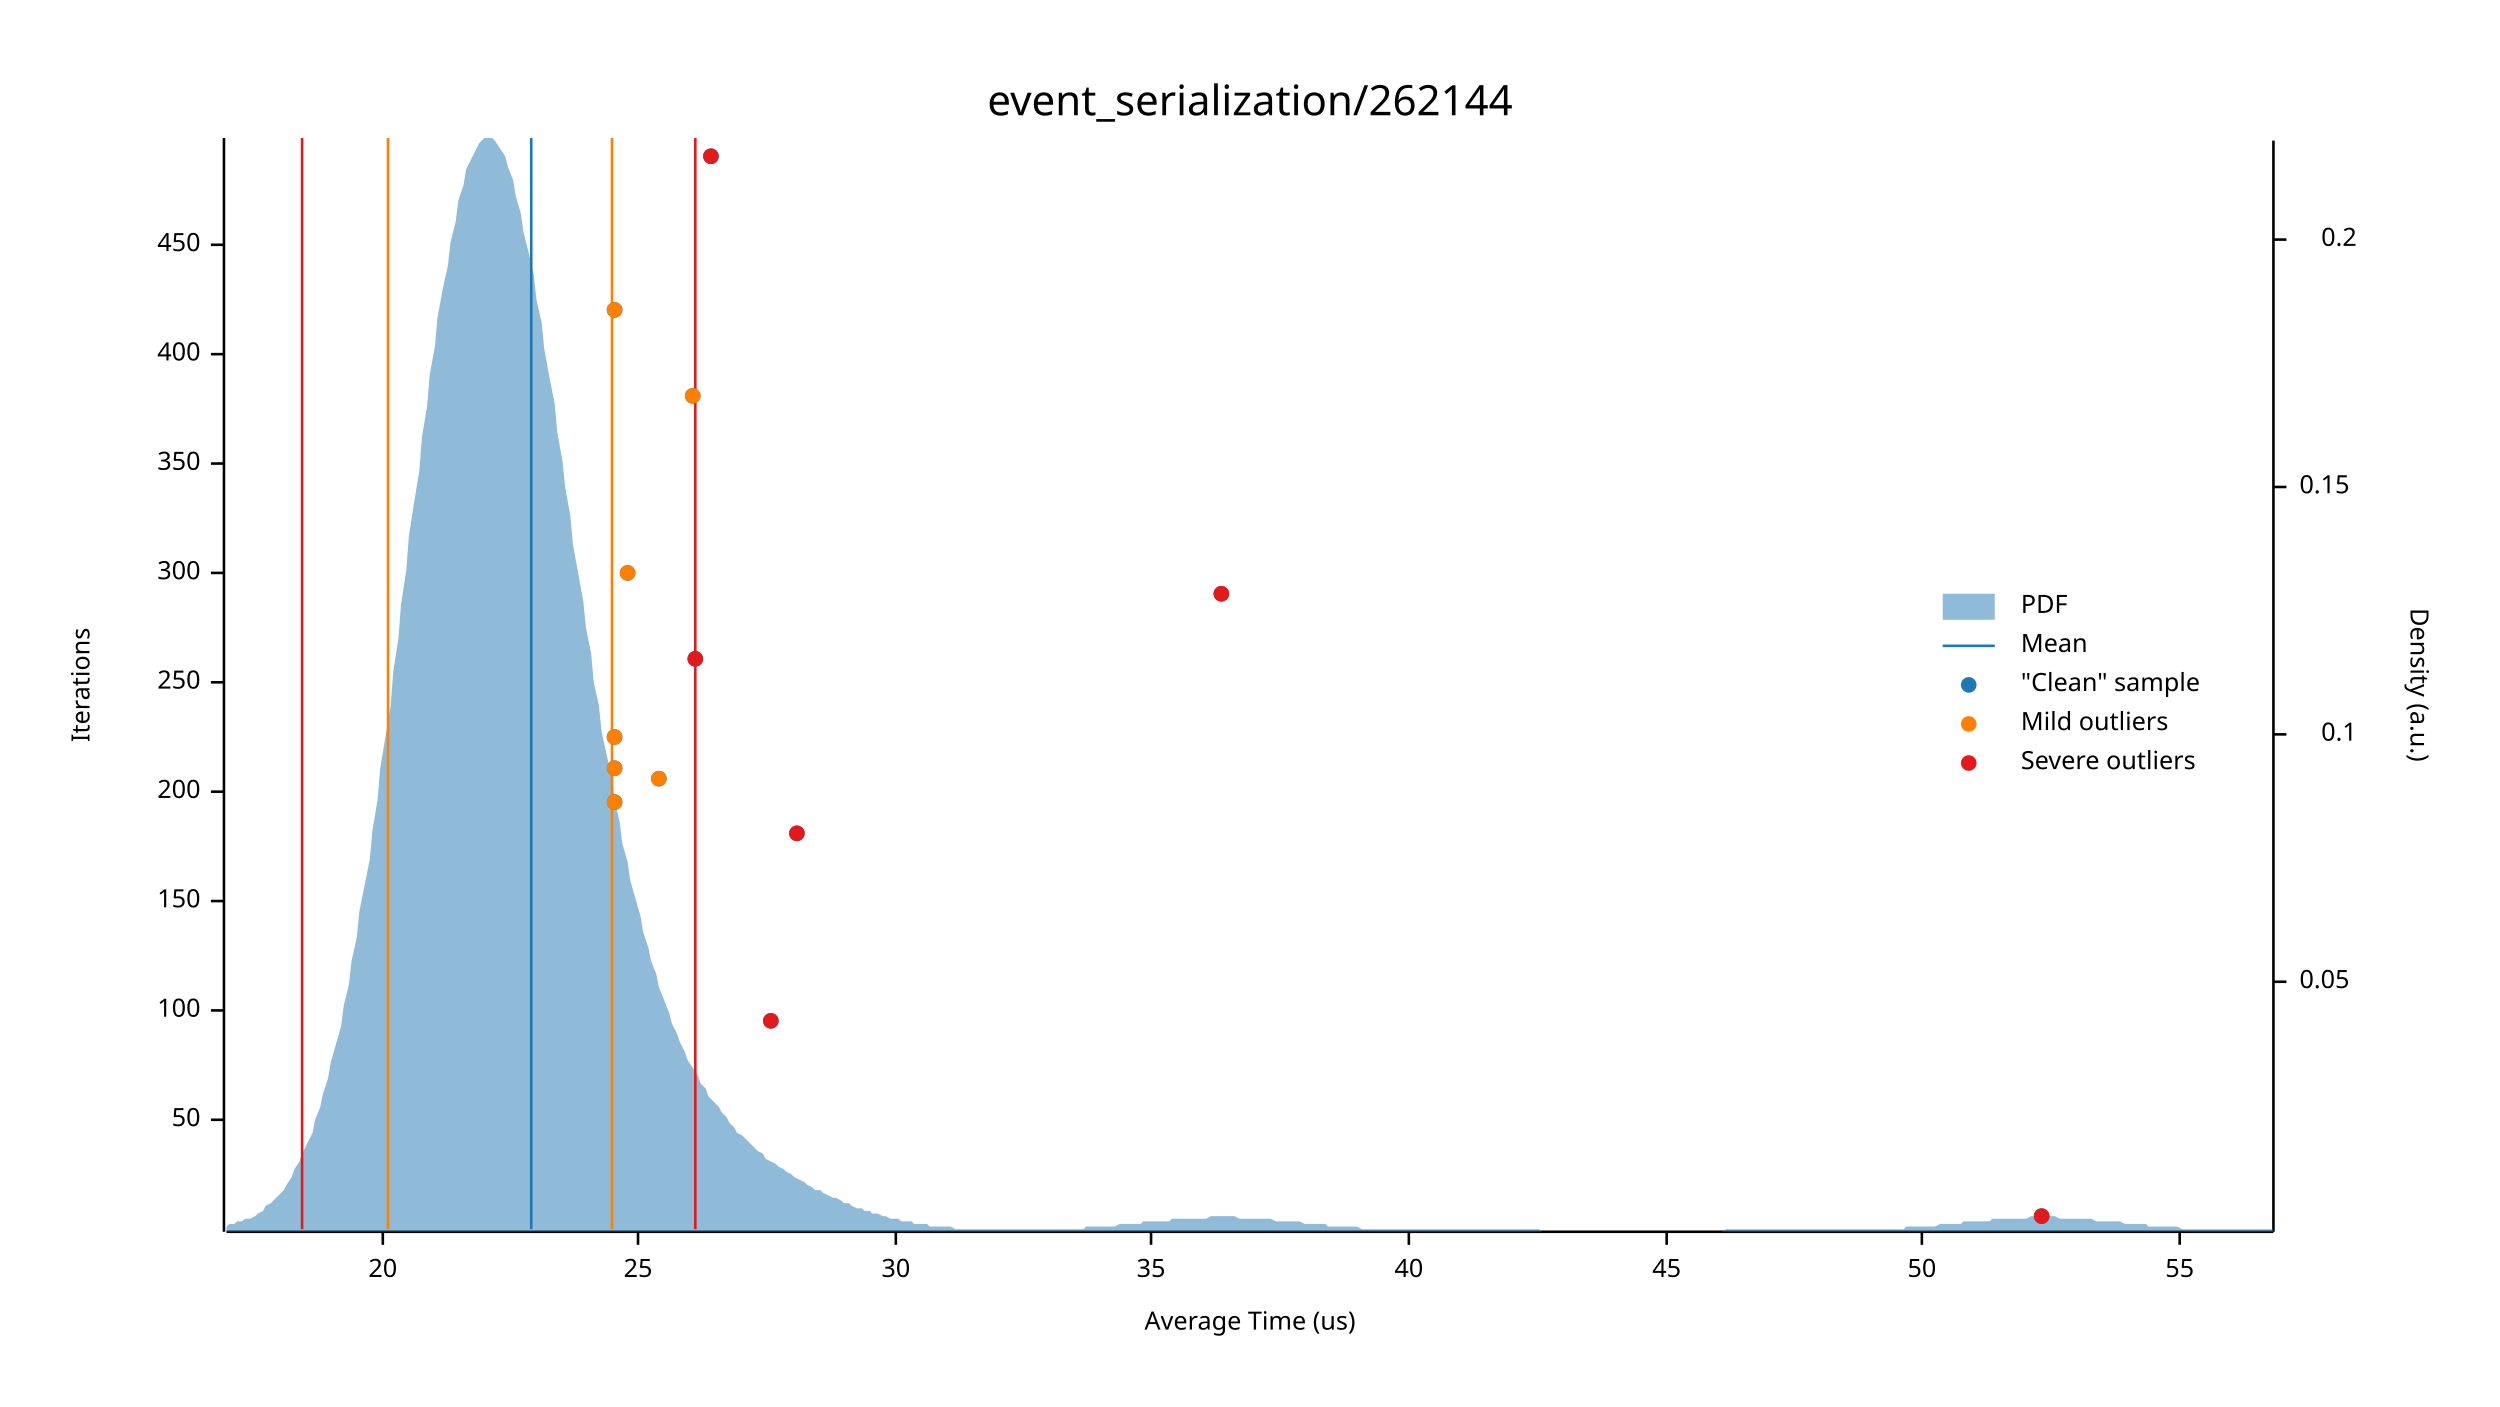
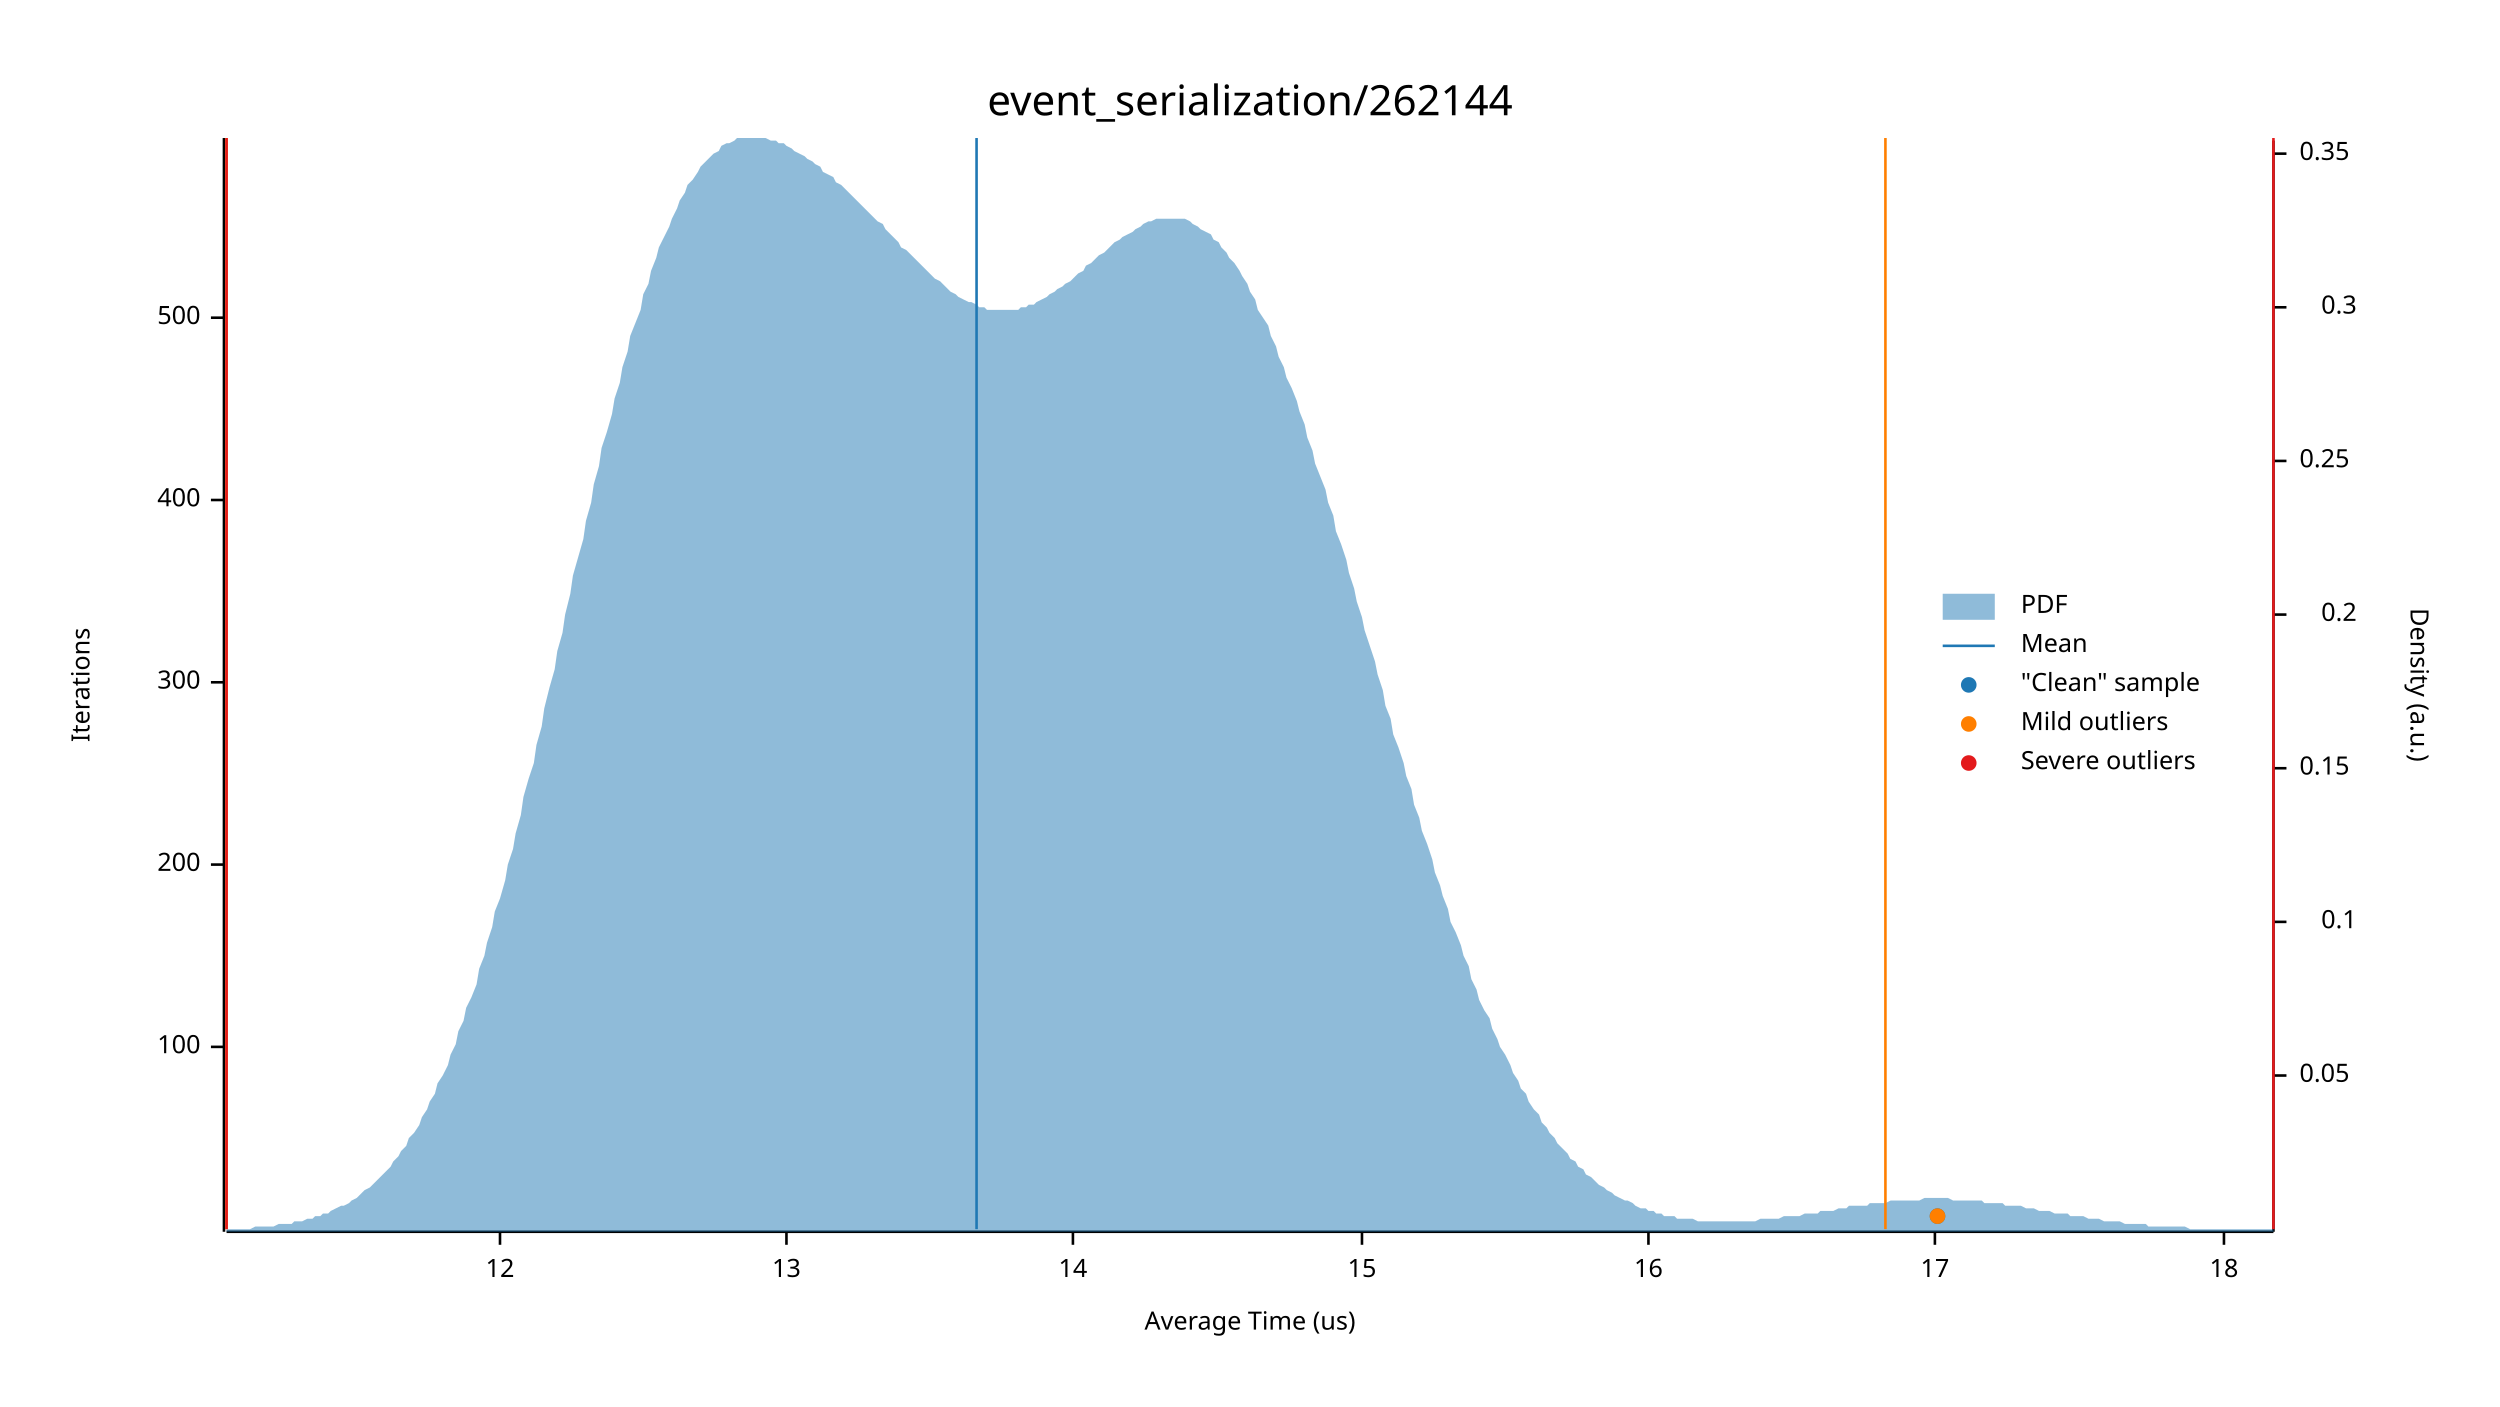
<svg xmlns="http://www.w3.org/2000/svg" width="960" height="540" viewBox="0 0 960 540">
  <text x="480" y="32" dy="0.76em" text-anchor="middle" font-family="sans-serif" font-size="16.129" opacity="1" fill="#000000">
event_serialization/262144
</text>
  <text x="27" y="263" dy="0.76em" text-anchor="middle" font-family="sans-serif" font-size="9.677" opacity="1" fill="#000000" transform="rotate(270, 27, 263)">
Iterations
</text>
  <text x="480" y="513" dy="-0.5ex" text-anchor="middle" font-family="sans-serif" font-size="9.677" opacity="1" fill="#000000">
Average Time (us)
</text>
  <polyline fill="none" opacity="1" stroke="#000000" stroke-width="1" points="86,53 86,473 " />
-   <text x="77" y="430" dy="0.5ex" text-anchor="end" font-family="sans-serif" font-size="9.677" opacity="1" fill="#000000">
- 50
- </text>
-   <polyline fill="none" opacity="1" stroke="#000000" stroke-width="1" points="81,430 86,430 " />
-   <text x="77" y="388" dy="0.5ex" text-anchor="end" font-family="sans-serif" font-size="9.677" opacity="1" fill="#000000">
+   <text x="77" y="402" dy="0.5ex" text-anchor="end" font-family="sans-serif" font-size="9.677" opacity="1" fill="#000000">
100
</text>
-   <polyline fill="none" opacity="1" stroke="#000000" stroke-width="1" points="81,388 86,388 " />
-   <text x="77" y="346" dy="0.5ex" text-anchor="end" font-family="sans-serif" font-size="9.677" opacity="1" fill="#000000">
- 150
- </text>
-   <polyline fill="none" opacity="1" stroke="#000000" stroke-width="1" points="81,346 86,346 " />
-   <text x="77" y="304" dy="0.5ex" text-anchor="end" font-family="sans-serif" font-size="9.677" opacity="1" fill="#000000">
+   <polyline fill="none" opacity="1" stroke="#000000" stroke-width="1" points="81,402 86,402 " />
+   <text x="77" y="332" dy="0.5ex" text-anchor="end" font-family="sans-serif" font-size="9.677" opacity="1" fill="#000000">
200
</text>
-   <polyline fill="none" opacity="1" stroke="#000000" stroke-width="1" points="81,304 86,304 " />
+   <polyline fill="none" opacity="1" stroke="#000000" stroke-width="1" points="81,332 86,332 " />
  <text x="77" y="262" dy="0.5ex" text-anchor="end" font-family="sans-serif" font-size="9.677" opacity="1" fill="#000000">
- 250
+ 300
</text>
  <polyline fill="none" opacity="1" stroke="#000000" stroke-width="1" points="81,262 86,262 " />
-   <text x="77" y="220" dy="0.5ex" text-anchor="end" font-family="sans-serif" font-size="9.677" opacity="1" fill="#000000">
- 300
- </text>
-   <polyline fill="none" opacity="1" stroke="#000000" stroke-width="1" points="81,220 86,220 " />
-   <text x="77" y="178" dy="0.5ex" text-anchor="end" font-family="sans-serif" font-size="9.677" opacity="1" fill="#000000">
- 350
- </text>
-   <polyline fill="none" opacity="1" stroke="#000000" stroke-width="1" points="81,178 86,178 " />
-   <text x="77" y="136" dy="0.5ex" text-anchor="end" font-family="sans-serif" font-size="9.677" opacity="1" fill="#000000">
+   <text x="77" y="192" dy="0.5ex" text-anchor="end" font-family="sans-serif" font-size="9.677" opacity="1" fill="#000000">
400
</text>
-   <polyline fill="none" opacity="1" stroke="#000000" stroke-width="1" points="81,136 86,136 " />
-   <text x="77" y="94" dy="0.5ex" text-anchor="end" font-family="sans-serif" font-size="9.677" opacity="1" fill="#000000">
- 450
+   <polyline fill="none" opacity="1" stroke="#000000" stroke-width="1" points="81,192 86,192 " />
+   <text x="77" y="122" dy="0.5ex" text-anchor="end" font-family="sans-serif" font-size="9.677" opacity="1" fill="#000000">
+ 500
</text>
-   <polyline fill="none" opacity="1" stroke="#000000" stroke-width="1" points="81,94 86,94 " />
+   <polyline fill="none" opacity="1" stroke="#000000" stroke-width="1" points="81,122 86,122 " />
  <polyline fill="none" opacity="1" stroke="#000000" stroke-width="1" points="87,473 873,473 " />
-   <text x="147" y="483" dy="0.76em" text-anchor="middle" font-family="sans-serif" font-size="9.677" opacity="1" fill="#000000">
- 20
+   <text x="192" y="483" dy="0.76em" text-anchor="middle" font-family="sans-serif" font-size="9.677" opacity="1" fill="#000000">
+ 12
</text>
-   <polyline fill="none" opacity="1" stroke="#000000" stroke-width="1" points="147,473 147,478 " />
-   <text x="245" y="483" dy="0.76em" text-anchor="middle" font-family="sans-serif" font-size="9.677" opacity="1" fill="#000000">
- 25
+   <polyline fill="none" opacity="1" stroke="#000000" stroke-width="1" points="192,473 192,478 " />
+   <text x="302" y="483" dy="0.76em" text-anchor="middle" font-family="sans-serif" font-size="9.677" opacity="1" fill="#000000">
+ 13
</text>
-   <polyline fill="none" opacity="1" stroke="#000000" stroke-width="1" points="245,473 245,478 " />
-   <text x="344" y="483" dy="0.76em" text-anchor="middle" font-family="sans-serif" font-size="9.677" opacity="1" fill="#000000">
- 30
+   <polyline fill="none" opacity="1" stroke="#000000" stroke-width="1" points="302,473 302,478 " />
+   <text x="412" y="483" dy="0.76em" text-anchor="middle" font-family="sans-serif" font-size="9.677" opacity="1" fill="#000000">
+ 14
</text>
-   <polyline fill="none" opacity="1" stroke="#000000" stroke-width="1" points="344,473 344,478 " />
-   <text x="442" y="483" dy="0.76em" text-anchor="middle" font-family="sans-serif" font-size="9.677" opacity="1" fill="#000000">
- 35
+   <polyline fill="none" opacity="1" stroke="#000000" stroke-width="1" points="412,473 412,478 " />
+   <text x="523" y="483" dy="0.76em" text-anchor="middle" font-family="sans-serif" font-size="9.677" opacity="1" fill="#000000">
+ 15
</text>
-   <polyline fill="none" opacity="1" stroke="#000000" stroke-width="1" points="442,473 442,478 " />
-   <text x="541" y="483" dy="0.76em" text-anchor="middle" font-family="sans-serif" font-size="9.677" opacity="1" fill="#000000">
- 40
+   <polyline fill="none" opacity="1" stroke="#000000" stroke-width="1" points="523,473 523,478 " />
+   <text x="633" y="483" dy="0.76em" text-anchor="middle" font-family="sans-serif" font-size="9.677" opacity="1" fill="#000000">
+ 16
</text>
-   <polyline fill="none" opacity="1" stroke="#000000" stroke-width="1" points="541,473 541,478 " />
-   <text x="640" y="483" dy="0.76em" text-anchor="middle" font-family="sans-serif" font-size="9.677" opacity="1" fill="#000000">
- 45
+   <polyline fill="none" opacity="1" stroke="#000000" stroke-width="1" points="633,473 633,478 " />
+   <text x="743" y="483" dy="0.76em" text-anchor="middle" font-family="sans-serif" font-size="9.677" opacity="1" fill="#000000">
+ 17
</text>
-   <polyline fill="none" opacity="1" stroke="#000000" stroke-width="1" points="640,473 640,478 " />
-   <text x="738" y="483" dy="0.76em" text-anchor="middle" font-family="sans-serif" font-size="9.677" opacity="1" fill="#000000">
- 50
+   <polyline fill="none" opacity="1" stroke="#000000" stroke-width="1" points="743,473 743,478 " />
+   <text x="854" y="483" dy="0.76em" text-anchor="middle" font-family="sans-serif" font-size="9.677" opacity="1" fill="#000000">
+ 18
</text>
-   <polyline fill="none" opacity="1" stroke="#000000" stroke-width="1" points="738,473 738,478 " />
-   <text x="837" y="483" dy="0.76em" text-anchor="middle" font-family="sans-serif" font-size="9.677" opacity="1" fill="#000000">
- 55
- </text>
-   <polyline fill="none" opacity="1" stroke="#000000" stroke-width="1" points="837,473 837,478 " />
+   <polyline fill="none" opacity="1" stroke="#000000" stroke-width="1" points="854,473 854,478 " />
  <text x="933" y="263" dy="0.76em" text-anchor="middle" font-family="sans-serif" font-size="9.677" opacity="1" fill="#000000" transform="rotate(90, 933, 263)">
Density (a.u.)
</text>
  <polyline fill="none" opacity="1" stroke="#000000" stroke-width="1" points="873,54 873,473 " />
-   <text x="883" y="377" dy="0.5ex" text-anchor="start" font-family="sans-serif" font-size="9.677" opacity="1" fill="#000000">
+   <text x="883" y="413" dy="0.5ex" text-anchor="start" font-family="sans-serif" font-size="9.677" opacity="1" fill="#000000">
0.05
</text>
-   <polyline fill="none" opacity="1" stroke="#000000" stroke-width="1" points="873,377 878,377 " />
-   <text x="905" y="282" dy="0.5ex" text-anchor="end" font-family="sans-serif" font-size="9.677" opacity="1" fill="#000000">
+   <polyline fill="none" opacity="1" stroke="#000000" stroke-width="1" points="873,413 878,413 " />
+   <text x="905" y="354" dy="0.5ex" text-anchor="end" font-family="sans-serif" font-size="9.677" opacity="1" fill="#000000">
0.1
</text>
-   <polyline fill="none" opacity="1" stroke="#000000" stroke-width="1" points="873,282 878,282 " />
-   <text x="883" y="187" dy="0.5ex" text-anchor="start" font-family="sans-serif" font-size="9.677" opacity="1" fill="#000000">
+   <polyline fill="none" opacity="1" stroke="#000000" stroke-width="1" points="873,354 878,354 " />
+   <text x="883" y="295" dy="0.5ex" text-anchor="start" font-family="sans-serif" font-size="9.677" opacity="1" fill="#000000">
0.15
</text>
-   <polyline fill="none" opacity="1" stroke="#000000" stroke-width="1" points="873,187 878,187 " />
-   <text x="905" y="92" dy="0.5ex" text-anchor="end" font-family="sans-serif" font-size="9.677" opacity="1" fill="#000000">
+   <polyline fill="none" opacity="1" stroke="#000000" stroke-width="1" points="873,295 878,295 " />
+   <text x="905" y="236" dy="0.5ex" text-anchor="end" font-family="sans-serif" font-size="9.677" opacity="1" fill="#000000">
0.2
</text>
-   <polyline fill="none" opacity="1" stroke="#000000" stroke-width="1" points="873,92 878,92 " />
-   <polygon opacity="0.5" fill="#1F78B4" points="87,471 88,470 90,470 91,469 93,469 94,468 96,468 98,467 99,466 101,465 102,463 104,462 105,461 107,459 109,457 110,455 112,452 113,449 115,446 116,443 118,439 120,435 121,430 123,425 124,420 126,414 127,408 129,401 131,394 132,386 134,378 135,369 137,360 138,350 140,340 142,330 143,319 145,307 146,295 148,283 150,271 151,258 153,245 154,232 156,219 157,206 159,193 161,181 162,168 164,156 165,144 167,133 168,122 170,111 172,102 173,93 175,85 176,77 178,71 179,65 181,61 183,57 184,55 186,53 187,53 189,53 190,54 192,57 194,60 195,64 197,69 198,75 200,82 201,89 203,97 205,106 206,115 208,124 209,134 211,145 213,155 214,166 216,177 217,187 219,198 220,209 222,220 224,231 225,241 227,251 228,262 230,271 231,281 233,290 235,299 236,307 238,316 239,324 241,331 242,338 244,345 246,352 247,358 249,364 250,369 252,374 253,379 255,384 257,389 258,393 260,397 261,400 263,404 264,407 266,410 268,413 269,416 271,418 272,421 274,423 276,425 277,427 279,429 280,431 282,433 283,435 285,436 287,438 288,439 290,441 291,442 293,443 294,445 296,446 298,447 299,448 301,449 302,450 304,451 305,452 307,453 309,454 310,455 312,456 313,457 315,457 316,458 318,459 320,460 321,460 323,461 324,462 326,462 327,463 329,464 331,464 332,465 334,465 335,466 337,466 339,467 340,467 342,468 343,468 345,468 346,469 348,469 350,469 351,470 353,470 354,470 356,470 357,471 359,471 361,471 362,471 364,471 365,471 367,472 368,472 370,472 372,472 373,472 375,472 376,472 378,472 379,472 381,472 383,472 384,472 386,472 387,472 389,472 391,472 392,472 394,472 395,472 397,472 398,472 400,472 402,472 403,472 405,472 406,472 408,472 409,472 411,472 413,472 414,472 416,472 417,471 419,471 420,471 422,471 424,471 425,471 427,471 428,471 430,470 431,470 433,470 435,470 436,470 438,470 439,469 441,469 442,469 444,469 446,469 447,469 449,469 450,468 452,468 454,468 455,468 457,468 458,468 460,468 461,468 463,468 465,467 466,467 468,467 469,467 471,467 472,467 474,467 476,468 477,468 479,468 480,468 482,468 483,468 485,468 487,468 488,468 490,469 491,469 493,469 494,469 496,469 498,469 499,469 501,470 502,470 504,470 505,470 507,470 509,470 510,471 512,471 513,471 515,471 517,471 518,471 520,471 521,471 523,472 524,472 526,472 528,472 529,472 531,472 532,472 534,472 535,472 537,472 539,472 540,472 542,472 543,472 545,472 546,472 548,472 550,472 551,472 553,472 554,472 556,472 557,472 559,472 561,472 562,472 564,472 565,472 567,472 568,472 570,472 572,472 573,472 575,472 576,472 578,472 580,472 581,472 583,472 584,472 586,472 587,472 589,472 591,472 592,473 594,473 595,473 597,473 598,473 600,473 602,473 603,473 605,473 606,473 608,473 609,473 611,473 613,473 614,473 616,473 617,473 619,473 620,473 622,473 624,473 625,473 627,473 628,473 630,473 632,473 633,473 635,473 636,473 638,473 639,473 641,473 643,473 644,473 646,473 647,473 649,473 650,473 652,473 654,473 655,473 657,473 658,473 660,473 661,473 663,472 665,472 666,472 668,472 669,472 671,472 672,472 674,472 676,472 677,472 679,472 680,472 682,472 683,472 685,472 687,472 688,472 690,472 691,472 693,472 695,472 696,472 698,472 699,472 701,472 702,472 704,472 706,472 707,472 709,472 710,472 712,472 713,472 715,472 717,472 718,472 720,472 721,472 723,472 724,472 726,472 728,472 729,472 731,472 732,471 734,471 735,471 737,471 739,471 740,471 742,471 743,471 745,470 746,470 748,470 750,470 751,470 753,470 754,469 756,469 758,469 759,469 761,469 762,469 764,469 765,468 767,468 769,468 770,468 772,468 773,468 775,468 776,468 778,468 780,467 781,467 783,467 784,467 786,467 787,467 789,467 791,468 792,468 794,468 795,468 797,468 798,468 800,468 802,468 803,468 805,469 806,469 808,469 809,469 811,469 813,469 814,469 816,470 817,470 819,470 821,470 822,470 824,470 825,471 827,471 828,471 830,471 832,471 833,471 835,471 836,471 838,472 839,472 841,472 843,472 844,472 846,472 847,472 849,472 850,472 852,472 854,472 855,472 857,472 858,472 860,472 861,472 863,472 865,472 866,472 868,472 869,472 871,472 873,472 873,473 87,473 " />
-   <polyline fill="none" opacity="1" stroke="#1F78B4" stroke-width="1" points="204,472 204,53 " />
-   <polyline fill="none" opacity="1" stroke="#FF7F00" stroke-width="1" points="149,472 149,53 " />
-   <polyline fill="none" opacity="1" stroke="#FF7F00" stroke-width="1" points="235,472 235,53 " />
-   <polyline fill="none" opacity="1" stroke="#E31A1C" stroke-width="1" points="116,472 116,53 " />
-   <polyline fill="none" opacity="1" stroke="#E31A1C" stroke-width="1" points="267,472 267,53 " />
-   <circle cx="784" cy="467" r="3" opacity="1" fill="#1F78B4" stroke="none" stroke-width="1" />
-   <circle cx="296" cy="392" r="3" opacity="1" fill="#1F78B4" stroke="none" stroke-width="1" />
-   <circle cx="306" cy="320" r="3" opacity="1" fill="#1F78B4" stroke="none" stroke-width="1" />
-   <circle cx="236" cy="308" r="3" opacity="1" fill="#1F78B4" stroke="none" stroke-width="1" />
-   <circle cx="253" cy="299" r="3" opacity="1" fill="#1F78B4" stroke="none" stroke-width="1" />
-   <circle cx="236" cy="295" r="3" opacity="1" fill="#1F78B4" stroke="none" stroke-width="1" />
-   <circle cx="236" cy="283" r="3" opacity="1" fill="#1F78B4" stroke="none" stroke-width="1" />
-   <circle cx="267" cy="253" r="3" opacity="1" fill="#1F78B4" stroke="none" stroke-width="1" />
-   <circle cx="469" cy="228" r="3" opacity="1" fill="#1F78B4" stroke="none" stroke-width="1" />
-   <circle cx="241" cy="220" r="3" opacity="1" fill="#1F78B4" stroke="none" stroke-width="1" />
-   <circle cx="266" cy="152" r="3" opacity="1" fill="#1F78B4" stroke="none" stroke-width="1" />
-   <circle cx="236" cy="119" r="3" opacity="1" fill="#1F78B4" stroke="none" stroke-width="1" />
-   <circle cx="273" cy="60" r="3" opacity="1" fill="#1F78B4" stroke="none" stroke-width="1" />
-   <circle cx="236" cy="308" r="3" opacity="1" fill="#FF7F00" stroke="none" stroke-width="1" />
-   <circle cx="253" cy="299" r="3" opacity="1" fill="#FF7F00" stroke="none" stroke-width="1" />
-   <circle cx="236" cy="295" r="3" opacity="1" fill="#FF7F00" stroke="none" stroke-width="1" />
-   <circle cx="236" cy="283" r="3" opacity="1" fill="#FF7F00" stroke="none" stroke-width="1" />
-   <circle cx="241" cy="220" r="3" opacity="1" fill="#FF7F00" stroke="none" stroke-width="1" />
-   <circle cx="266" cy="152" r="3" opacity="1" fill="#FF7F00" stroke="none" stroke-width="1" />
-   <circle cx="236" cy="119" r="3" opacity="1" fill="#FF7F00" stroke="none" stroke-width="1" />
-   <circle cx="784" cy="467" r="3" opacity="1" fill="#E31A1C" stroke="none" stroke-width="1" />
-   <circle cx="296" cy="392" r="3" opacity="1" fill="#E31A1C" stroke="none" stroke-width="1" />
-   <circle cx="306" cy="320" r="3" opacity="1" fill="#E31A1C" stroke="none" stroke-width="1" />
-   <circle cx="267" cy="253" r="3" opacity="1" fill="#E31A1C" stroke="none" stroke-width="1" />
-   <circle cx="469" cy="228" r="3" opacity="1" fill="#E31A1C" stroke="none" stroke-width="1" />
-   <circle cx="273" cy="60" r="3" opacity="1" fill="#E31A1C" stroke="none" stroke-width="1" />
+   <polyline fill="none" opacity="1" stroke="#000000" stroke-width="1" points="873,236 878,236 " />
+   <text x="883" y="177" dy="0.5ex" text-anchor="start" font-family="sans-serif" font-size="9.677" opacity="1" fill="#000000">
+ 0.25
+ </text>
+   <polyline fill="none" opacity="1" stroke="#000000" stroke-width="1" points="873,177 878,177 " />
+   <text x="905" y="118" dy="0.5ex" text-anchor="end" font-family="sans-serif" font-size="9.677" opacity="1" fill="#000000">
+ 0.3
+ </text>
+   <polyline fill="none" opacity="1" stroke="#000000" stroke-width="1" points="873,118 878,118 " />
+   <text x="883" y="59" dy="0.5ex" text-anchor="start" font-family="sans-serif" font-size="9.677" opacity="1" fill="#000000">
+ 0.35
+ </text>
+   <polyline fill="none" opacity="1" stroke="#000000" stroke-width="1" points="873,59 878,59 " />
+   <polygon opacity="0.5" fill="#1F78B4" points="87,472 88,472 90,472 91,472 93,472 94,472 96,472 98,471 99,471 101,471 102,471 104,471 105,471 107,470 109,470 110,470 112,470 113,469 115,469 116,469 118,468 120,468 121,467 123,467 124,466 126,466 127,465 129,464 131,463 132,463 134,462 135,461 137,460 138,459 140,457 142,456 143,455 145,453 146,452 148,450 150,448 151,446 153,444 154,442 156,440 157,437 159,435 161,432 162,429 164,426 165,423 167,420 168,416 170,413 172,409 173,405 175,401 176,396 178,392 179,387 181,383 183,378 184,372 186,367 187,362 189,356 190,350 192,345 194,338 195,332 197,326 198,320 200,313 201,306 203,299 205,293 206,286 208,279 209,272 211,264 213,257 214,250 216,243 217,236 219,228 220,221 222,214 224,207 225,200 227,193 228,186 230,179 231,172 233,166 235,159 236,153 238,147 239,141 241,135 242,129 244,124 246,119 247,113 249,109 250,104 252,99 253,95 255,91 257,87 258,84 260,80 261,77 263,74 264,71 266,69 268,66 269,64 271,62 272,61 274,59 276,58 277,56 279,55 280,55 282,54 283,53 285,53 287,53 288,53 290,53 291,53 293,53 294,53 296,54 298,54 299,55 301,55 302,56 304,57 305,58 307,59 309,60 310,61 312,62 313,63 315,64 316,66 318,67 320,68 321,70 323,71 324,72 326,74 327,75 329,77 331,79 332,80 334,82 335,83 337,85 339,86 340,88 342,90 343,91 345,93 346,95 348,96 350,98 351,99 353,101 354,102 356,104 357,105 359,107 361,108 362,109 364,111 365,112 367,113 368,114 370,115 372,116 373,116 375,117 376,118 378,118 379,119 381,119 383,119 384,119 386,119 387,119 389,119 391,119 392,118 394,118 395,117 397,117 398,116 400,115 402,114 403,113 405,112 406,111 408,110 409,109 411,108 413,106 414,105 416,104 417,102 419,101 420,100 422,98 424,97 425,96 427,94 428,93 430,92 431,91 433,90 435,89 436,88 438,87 439,86 441,85 442,85 444,84 446,84 447,84 449,84 450,84 452,84 454,84 455,84 457,85 458,86 460,87 461,88 463,89 465,90 466,92 468,93 469,95 471,97 472,99 474,101 476,104 477,106 479,109 480,112 482,115 483,119 485,122 487,125 488,129 490,133 491,137 493,141 494,145 496,149 498,154 499,158 501,163 502,168 504,173 505,178 507,183 509,188 510,193 512,198 513,204 515,209 517,215 518,220 520,226 521,231 523,237 524,242 526,248 528,254 529,259 531,265 532,271 534,276 535,282 537,287 539,293 540,298 542,303 543,309 545,314 546,319 548,324 550,330 551,335 553,340 554,344 556,349 557,354 559,358 561,363 562,367 564,371 565,376 567,380 568,384 570,388 572,391 573,395 575,399 576,402 578,405 580,409 581,412 583,415 584,418 586,420 587,423 589,426 591,428 592,431 594,433 595,435 597,437 598,439 600,441 602,443 603,445 605,446 606,448 608,449 609,451 611,452 613,454 614,455 616,456 617,457 619,458 620,459 622,460 624,461 625,461 627,462 628,463 630,464 632,464 633,465 635,465 636,466 638,466 639,467 641,467 643,467 644,468 646,468 647,468 649,468 650,468 652,469 654,469 655,469 657,469 658,469 660,469 661,469 663,469 665,469 666,469 668,469 669,469 671,469 672,469 674,469 676,468 677,468 679,468 680,468 682,468 683,468 685,467 687,467 688,467 690,467 691,467 693,466 695,466 696,466 698,466 699,465 701,465 702,465 704,465 706,464 707,464 709,464 710,463 712,463 713,463 715,463 717,463 718,462 720,462 721,462 723,462 724,462 726,461 728,461 729,461 731,461 732,461 734,461 735,461 737,461 739,460 740,460 742,460 743,460 745,460 746,460 748,460 750,461 751,461 753,461 754,461 756,461 758,461 759,461 761,461 762,462 764,462 765,462 767,462 769,462 770,463 772,463 773,463 775,463 776,463 778,464 780,464 781,464 783,465 784,465 786,465 787,465 789,466 791,466 792,466 794,466 795,467 797,467 798,467 800,467 802,468 803,468 805,468 806,468 808,469 809,469 811,469 813,469 814,469 816,470 817,470 819,470 821,470 822,470 824,470 825,471 827,471 828,471 830,471 832,471 833,471 835,471 836,471 838,471 839,471 841,472 843,472 844,472 846,472 847,472 849,472 850,472 852,472 854,472 855,472 857,472 858,472 860,472 861,472 863,472 865,472 866,472 868,472 869,472 871,472 873,472 873,473 87,473 " />
+   <polyline fill="none" opacity="1" stroke="#1F78B4" stroke-width="1" points="375,472 375,53 " />
+   <polyline fill="none" opacity="1" stroke="#FF7F00" stroke-width="1" points="87,472 87,53 " />
+   <polyline fill="none" opacity="1" stroke="#FF7F00" stroke-width="1" points="724,472 724,53 " />
+   <polyline fill="none" opacity="1" stroke="#E31A1C" stroke-width="1" points="87,472 87,53 " />
+   <polyline fill="none" opacity="1" stroke="#E31A1C" stroke-width="1" points="873,472 873,53 " />
+   <circle cx="744" cy="467" r="3" opacity="1" fill="#1F78B4" stroke="none" stroke-width="1" />
+   <circle cx="744" cy="467" r="3" opacity="1" fill="#FF7F00" stroke="none" stroke-width="1" />
  <text x="776" y="228" dy="0.76em" text-anchor="start" font-family="sans-serif" font-size="9.677" opacity="1" fill="#000000">
PDF
</text>
  <text x="776" y="243" dy="0.76em" text-anchor="start" font-family="sans-serif" font-size="9.677" opacity="1" fill="#000000">
Mean
</text>
  <text x="776" y="258" dy="0.76em" text-anchor="start" font-family="sans-serif" font-size="9.677" opacity="1" fill="#000000">
"Clean" sample
</text>
  <text x="776" y="273" dy="0.76em" text-anchor="start" font-family="sans-serif" font-size="9.677" opacity="1" fill="#000000">
Mild outliers
</text>
  <text x="776" y="288" dy="0.76em" text-anchor="start" font-family="sans-serif" font-size="9.677" opacity="1" fill="#000000">
Severe outliers
</text>
  <rect x="746" y="228" width="20" height="10" opacity="0.5" fill="#1F78B4" stroke="none" />
  <polyline fill="none" opacity="1" stroke="#1F78B4" stroke-width="1" points="746,248 766,248 " />
  <circle cx="756" cy="263" r="3" opacity="1" fill="#1F78B4" stroke="none" stroke-width="1" />
  <circle cx="756" cy="278" r="3" opacity="1" fill="#FF7F00" stroke="none" stroke-width="1" />
  <circle cx="756" cy="293" r="3" opacity="1" fill="#E31A1C" stroke="none" stroke-width="1" />
</svg>
